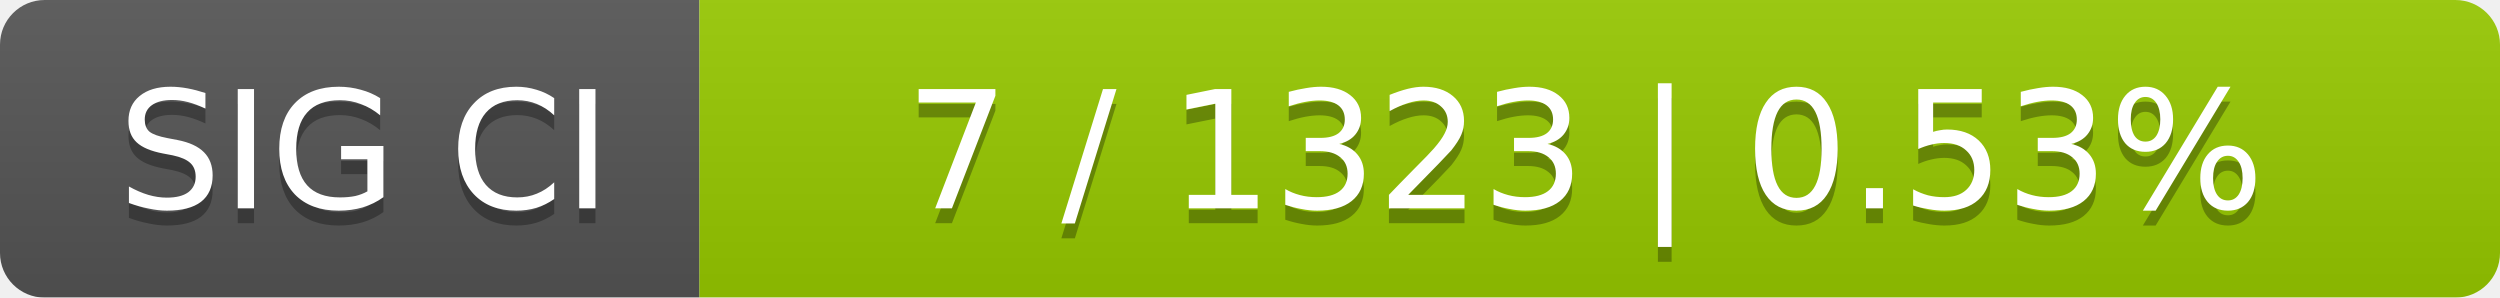
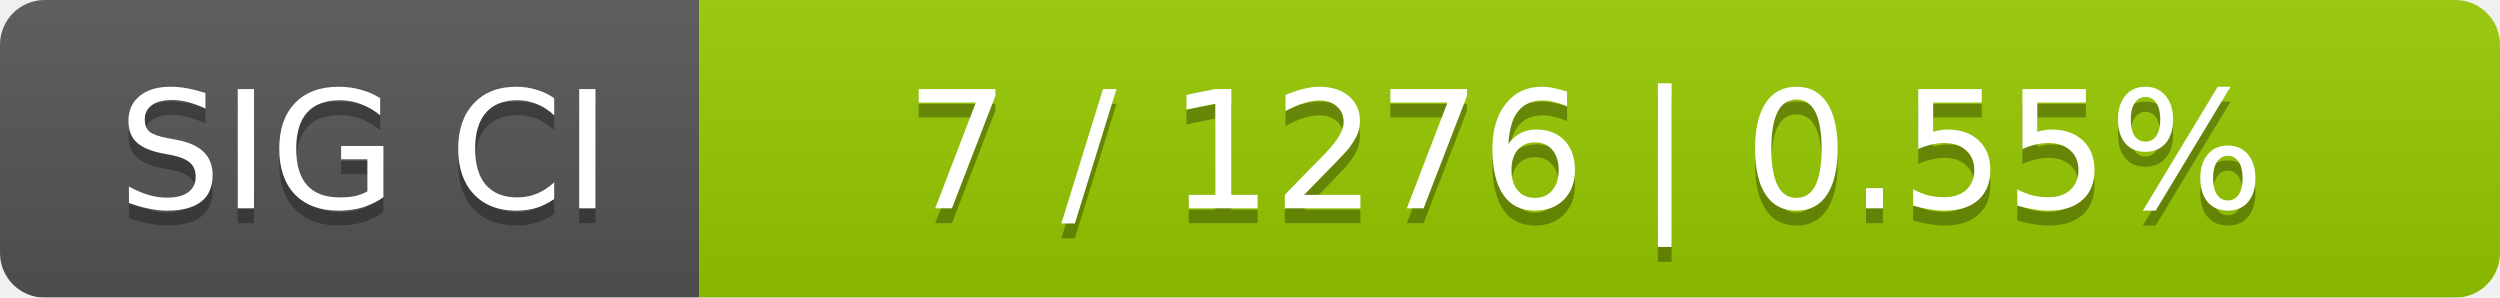
<svg xmlns="http://www.w3.org/2000/svg" width="168" height="20">
  <linearGradient id="smooth" x2="0" y2="100%">
    <stop offset="0" stop-color="#bbb" stop-opacity=".1" />
    <stop offset="1" stop-opacity=".1" />
  </linearGradient>
  <mask id="round">
    <rect width="168" height="20" rx="3" fill="#fff" />
  </mask>
  <g mask="url(#round)">
    <rect width="47" height="20" fill="#555" />
    <rect x="47" width="121" height="20" fill="#97ca00" />
    <rect width="168" height="20" fill="url(#smooth)" />
  </g>
  <g fill="#fff" text-anchor="middle" font-family="DejaVu Sans,Verdana,Geneva,sans-serif" font-size="11">
    <text x="24.5" y="15" fill="#010101" fill-opacity=".3">SIG CI</text>
    <text x="24.5" y="14">SIG CI</text>
-     <text x="106.5" y="15" fill="#010101" fill-opacity=".3">7 / 1323    |    0.53%</text>
-     <text x="106.5" y="14">7 / 1323    |    0.53%</text>
+     <text x="106.5" y="15" fill="#010101" fill-opacity=".3">7 / 1276    |    0.55%</text>
+     <text x="106.5" y="14">7 / 1276    |    0.55%</text>
  </g>
</svg>
